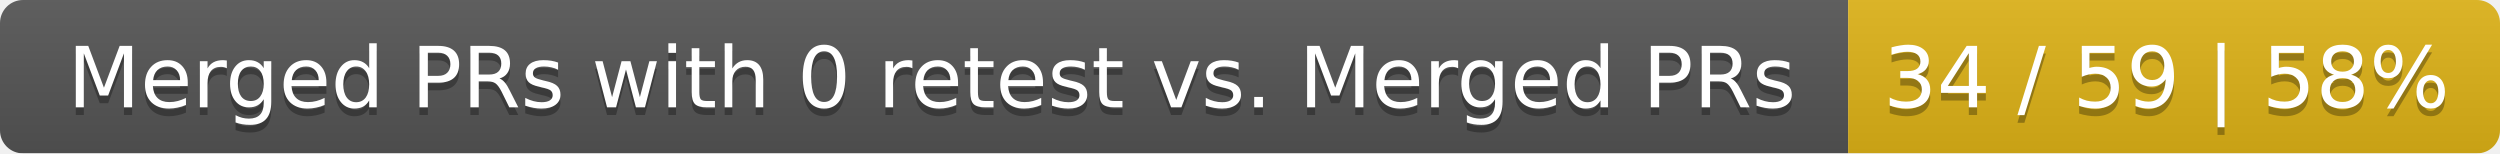
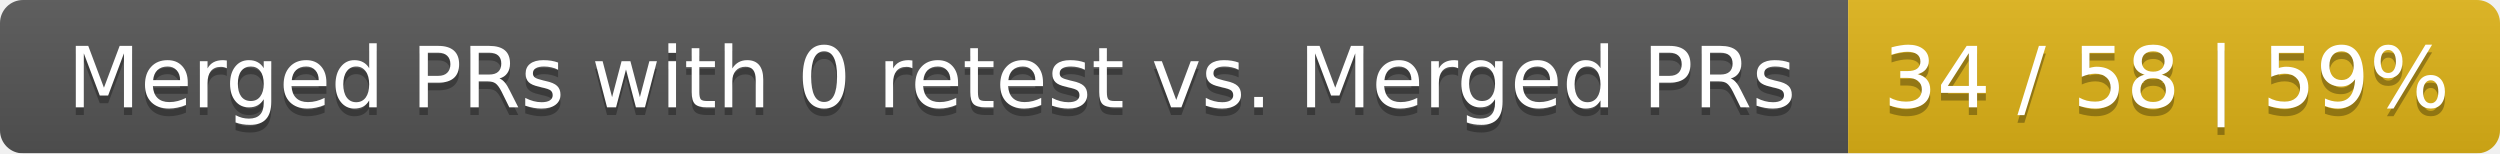
<svg xmlns="http://www.w3.org/2000/svg" width="326" height="20">
  <linearGradient id="smooth" x2="0" y2="100%">
    <stop offset="0" stop-color="#bbb" stop-opacity=".1" />
    <stop offset="1" stop-opacity=".1" />
  </linearGradient>
  <mask id="round">
    <rect width="326" height="20" rx="3" fill="#fff" />
  </mask>
  <g mask="url(#round)">
    <rect width="241" height="20" fill="#555" />
    <rect x="241" width="85" height="20" fill="#dfb317" />
    <rect width="326" height="20" fill="url(#smooth)" />
  </g>
  <g fill="#fff" text-anchor="middle" font-family="DejaVu Sans,Verdana,Geneva,sans-serif" font-size="11">
    <text x="121.5" y="15" fill="#010101" fill-opacity=".3">Merged PRs with 0 retest vs. Merged PRs</text>
    <text x="121.5" y="14">Merged PRs with 0 retest vs. Merged PRs</text>
-     <text x="282.5" y="15" fill="#010101" fill-opacity=".3">34 / 59 | 58%</text>
-     <text x="282.5" y="14">34 / 59 | 58%</text>
+     <text x="282.5" y="15" fill="#010101" fill-opacity=".3">34 / 58 | 59%</text>
+     <text x="282.5" y="14">34 / 58 | 59%</text>
  </g>
</svg>
